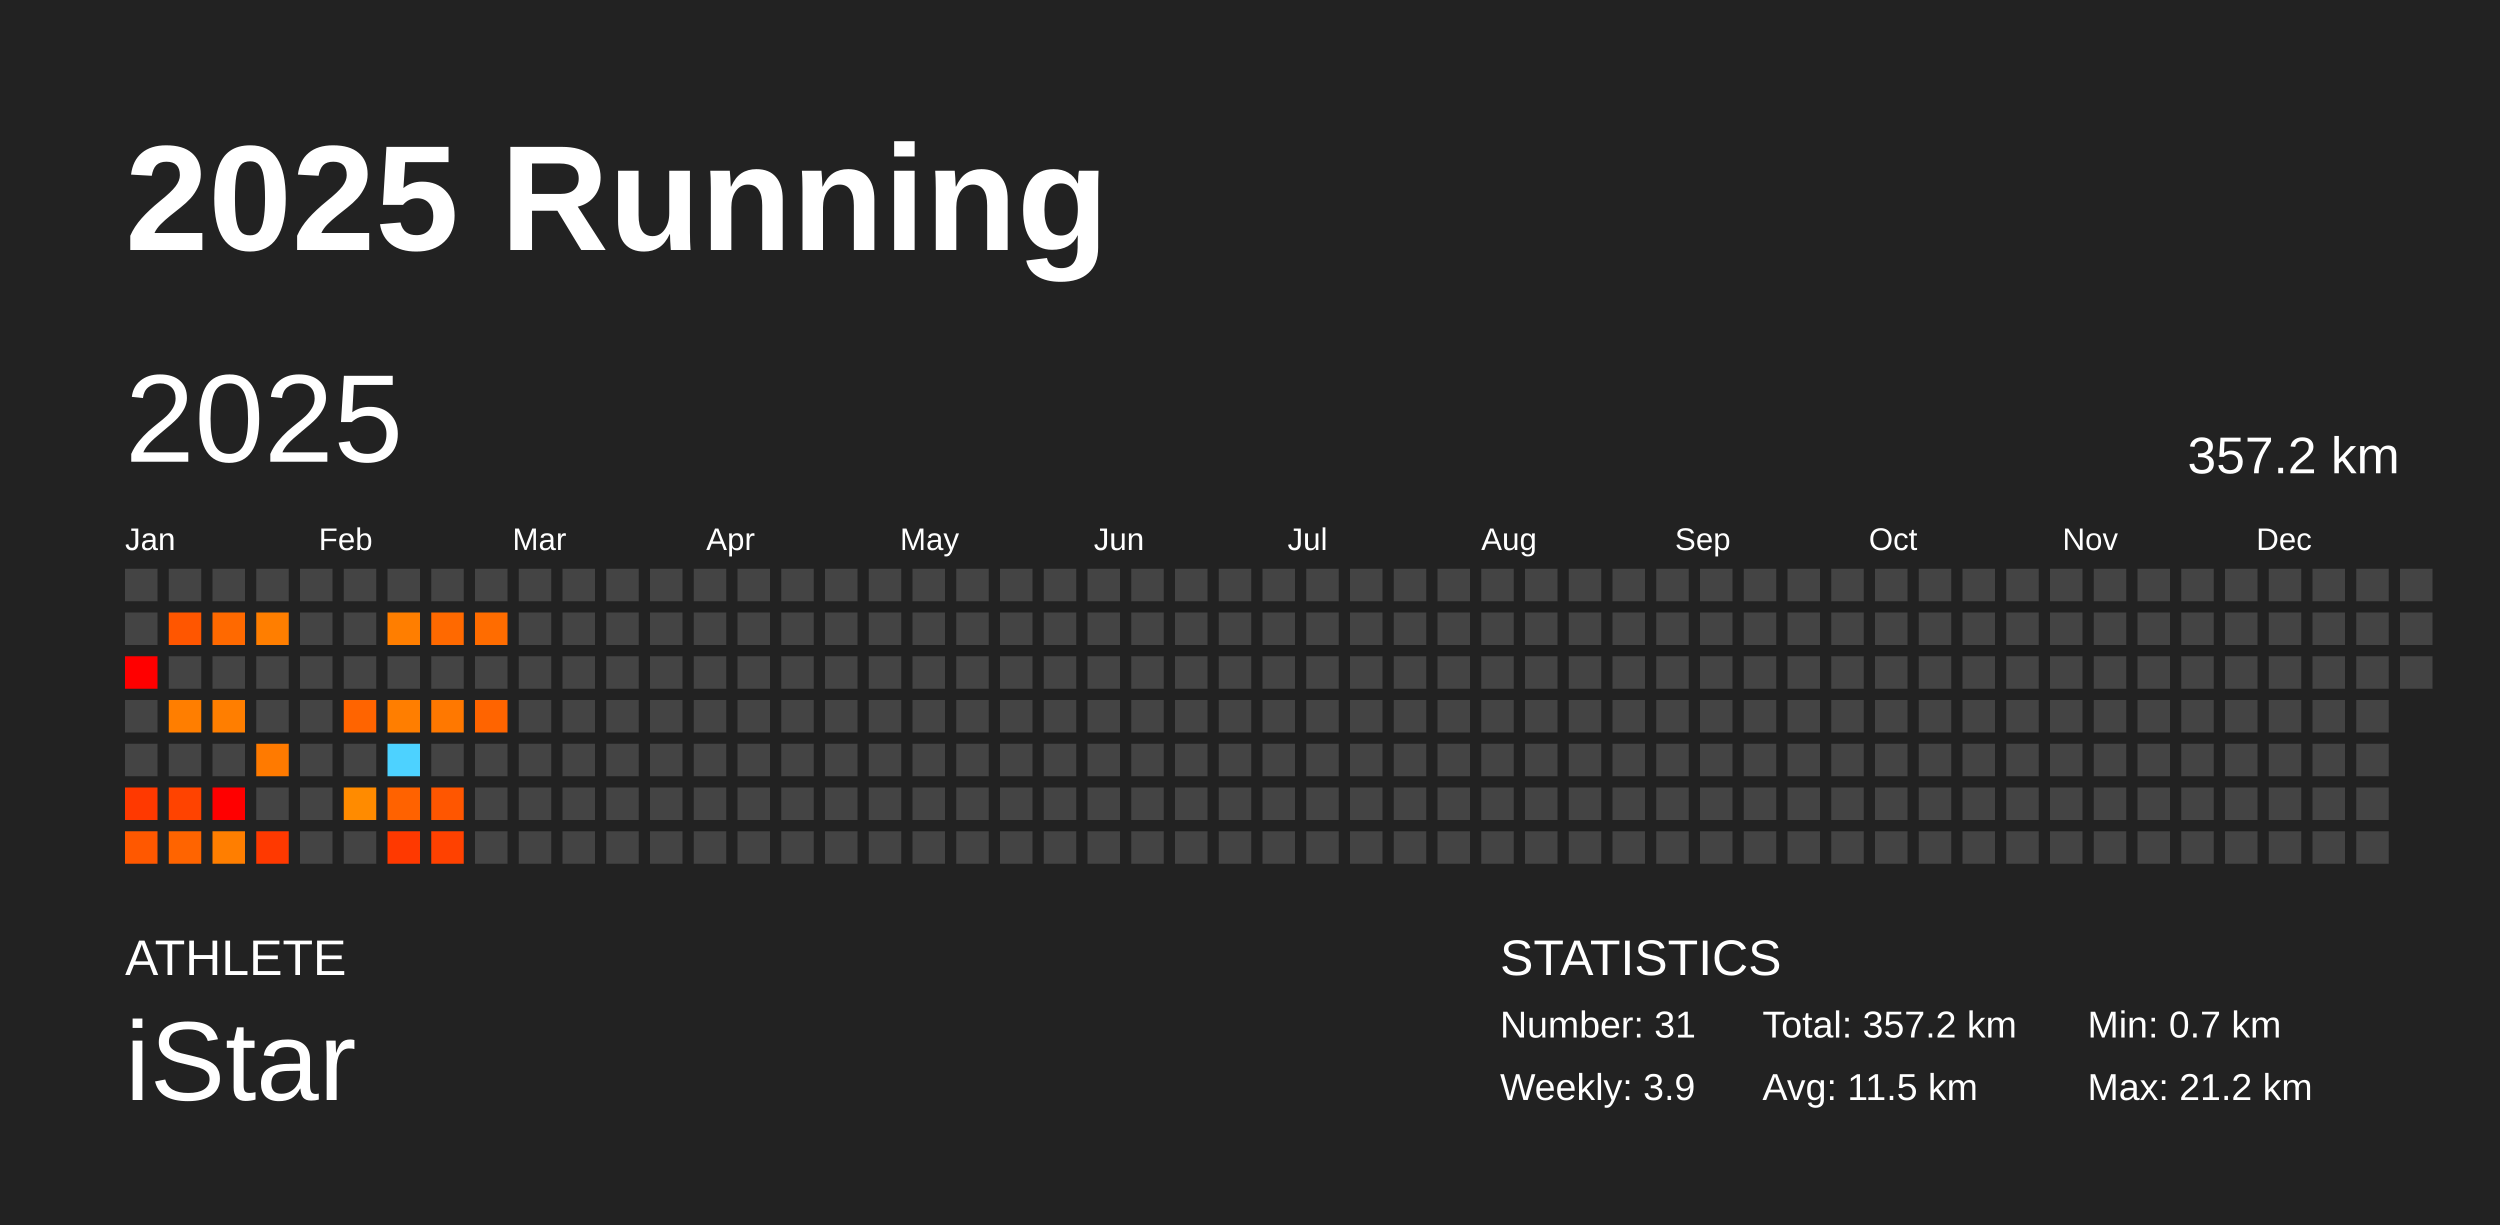
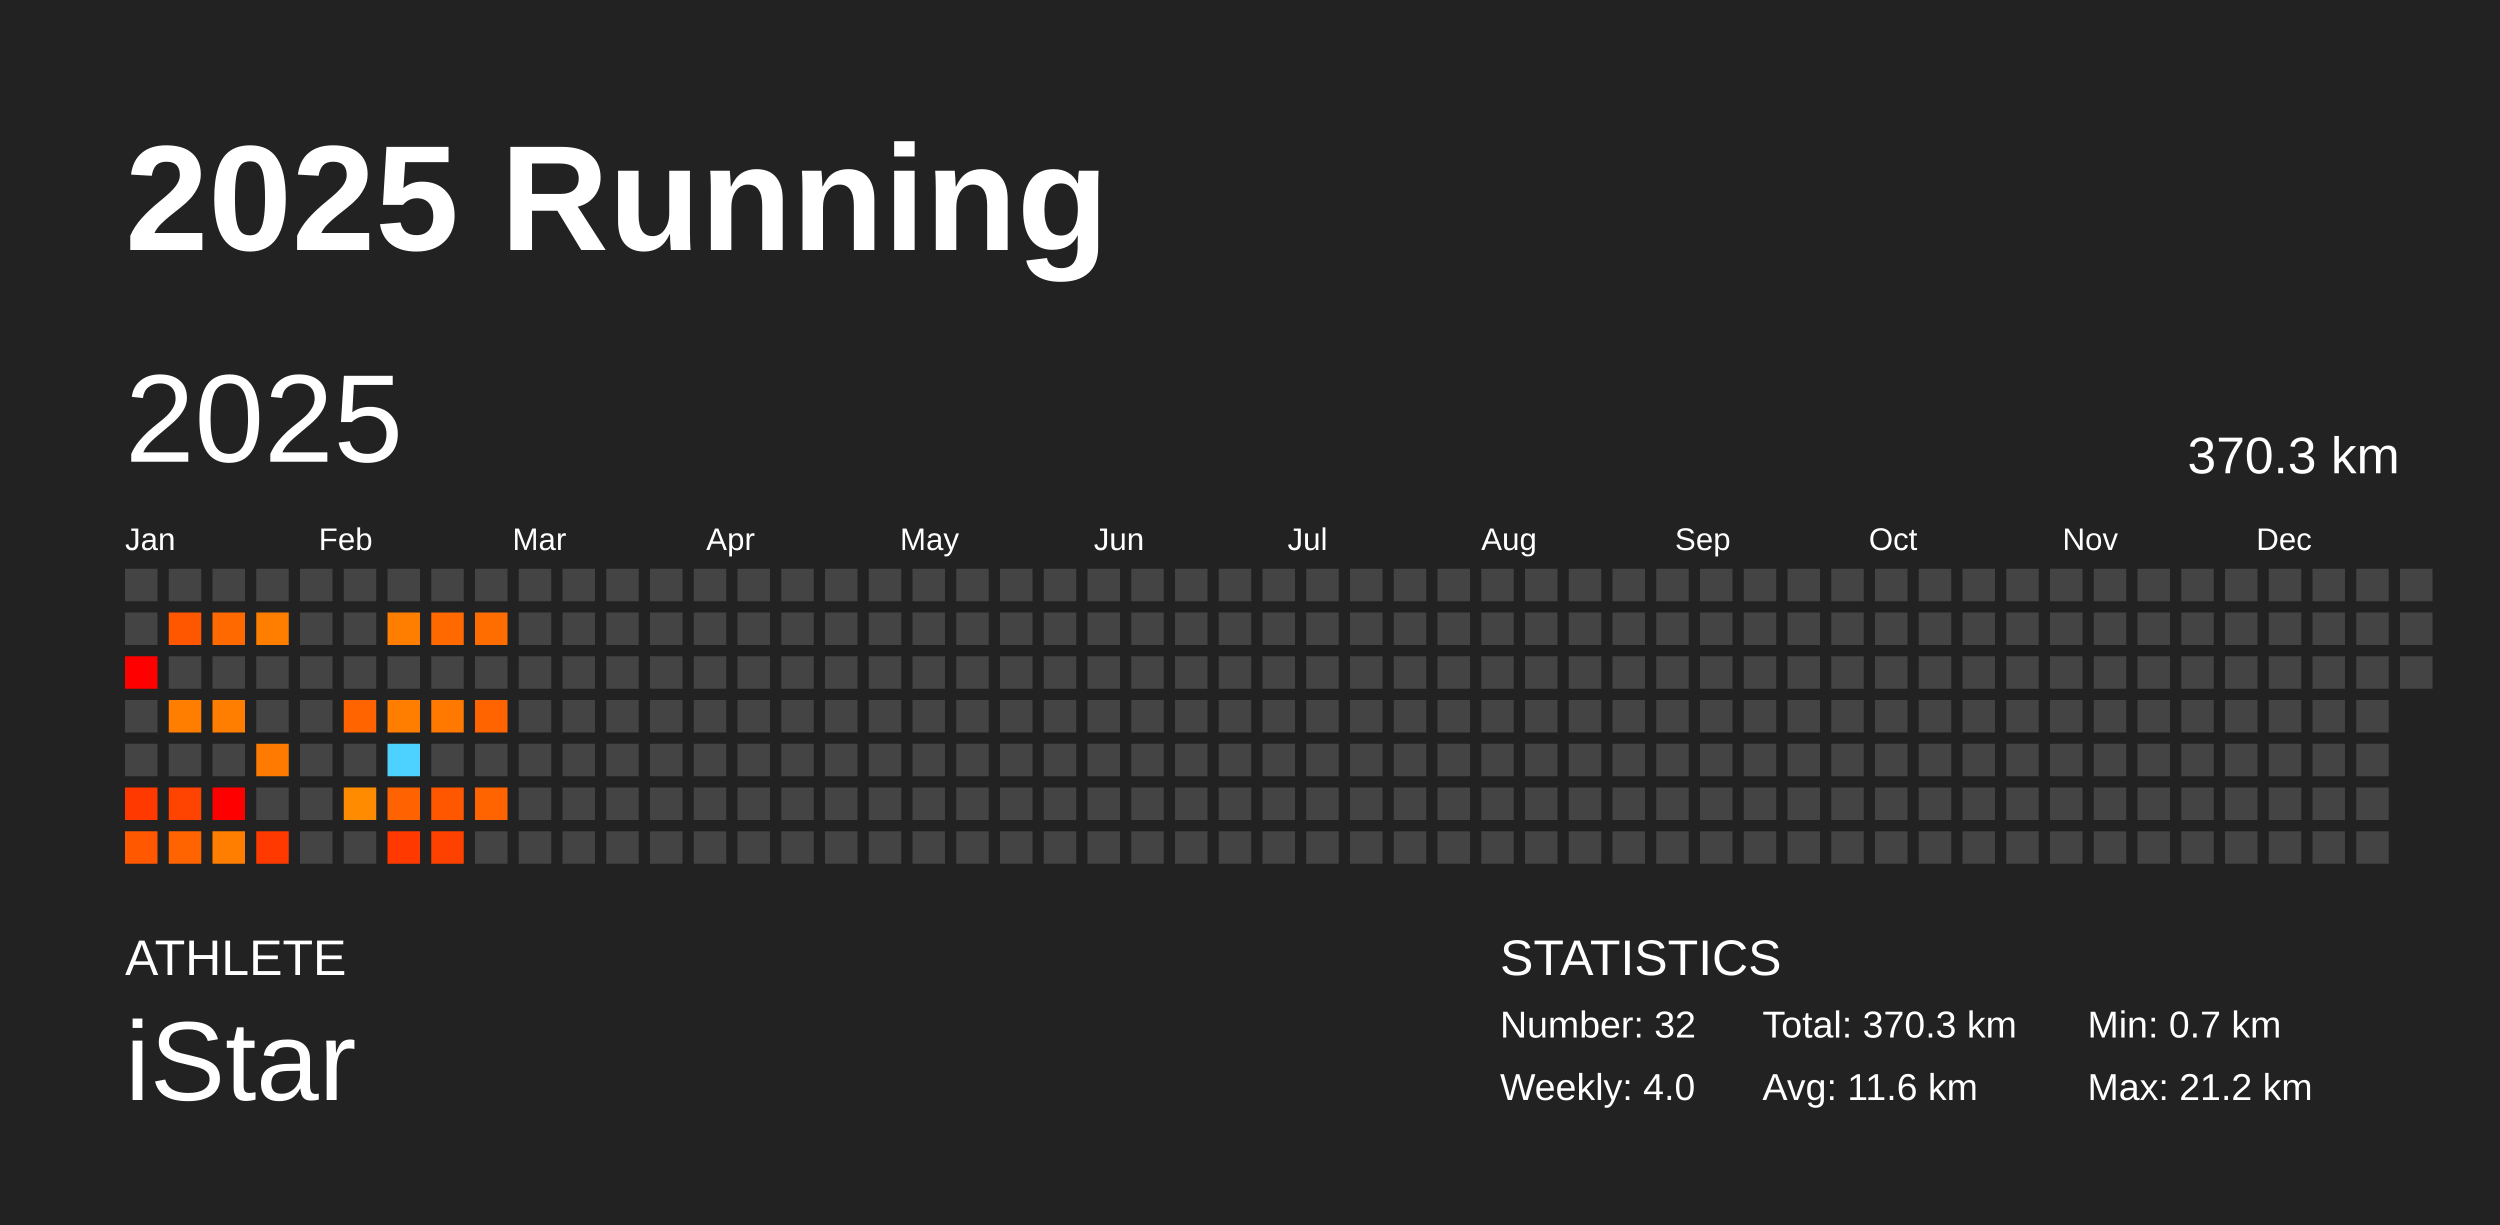
<svg xmlns="http://www.w3.org/2000/svg" baseProfile="full" height="98mm" version="1.1" viewBox="0,0,200,98" width="200mm">
  <defs />
  <rect fill="#222222" height="98" width="200" x="0" y="0" />
  <text fill="#FFFFFF" style="font-size:12px; font-family:Arial; font-weight:bold;" x="10" y="20">2025 Running</text>
  <text fill="#FFFFFF" style="font-size:4px; font-family:Arial" x="10" y="78">ATHLETE</text>
  <text fill="#FFFFFF" style="font-size:9px; font-family:Arial" x="10" y="88">iStar</text>
  <text fill="#FFFFFF" style="font-size:4px; font-family:Arial" x="120" y="78">STATISTICS</text>
-   <text fill="#FFFFFF" style="font-size:3px; font-family:Arial" x="120" y="83">Number: 31</text>
-   <text fill="#FFFFFF" style="font-size:3px; font-family:Arial" x="120" y="88">Weekly: 3.9</text>
-   <text fill="#FFFFFF" style="font-size:3px; font-family:Arial" x="141" y="83">Total: 357.2 km</text>
-   <text fill="#FFFFFF" style="font-size:3px; font-family:Arial" x="141" y="88">Avg: 11.5 km</text>
+   <text fill="#FFFFFF" style="font-size:3px; font-family:Arial" x="120" y="83">Number: 32</text>
+   <text fill="#FFFFFF" style="font-size:3px; font-family:Arial" x="120" y="88">Weekly: 4.0</text>
+   <text fill="#FFFFFF" style="font-size:3px; font-family:Arial" x="141" y="83">Total: 370.3 km</text>
+   <text fill="#FFFFFF" style="font-size:3px; font-family:Arial" x="141" y="88">Avg: 11.6 km</text>
  <text fill="#FFFFFF" style="font-size:3px; font-family:Arial" x="167" y="83">Min: 0.7 km</text>
  <text fill="#FFFFFF" style="font-size:3px; font-family:Arial" x="167" y="88">Max: 21.2 km</text>
  <text dominant-baseline="hanging" fill="#FFFFFF" style="font-size:10.0px; font-family:Arial;" x="10" y="30">2025</text>
-   <text dominant-baseline="hanging" fill="#FFFFFF" style="font-size:4.125px; font-family:Arial;" x="175" y="35">357.2 km</text>
+   <text dominant-baseline="hanging" fill="#FFFFFF" style="font-size:4.125px; font-family:Arial;" x="175" y="35">370.3 km</text>
  <text fill="#FFFFFF" style="font-size:2.5px; font-family:Arial" x="10.0" y="44">Jan</text>
  <text fill="#FFFFFF" style="font-size:2.5px; font-family:Arial" x="25.5" y="44">Feb</text>
  <text fill="#FFFFFF" style="font-size:2.5px; font-family:Arial" x="41.0" y="44">Mar</text>
  <text fill="#FFFFFF" style="font-size:2.5px; font-family:Arial" x="56.5" y="44">Apr</text>
  <text fill="#FFFFFF" style="font-size:2.5px; font-family:Arial" x="72.0" y="44">May</text>
  <text fill="#FFFFFF" style="font-size:2.5px; font-family:Arial" x="87.5" y="44">Jun</text>
  <text fill="#FFFFFF" style="font-size:2.5px; font-family:Arial" x="103.0" y="44">Jul</text>
  <text fill="#FFFFFF" style="font-size:2.5px; font-family:Arial" x="118.5" y="44">Aug</text>
  <text fill="#FFFFFF" style="font-size:2.5px; font-family:Arial" x="134.0" y="44">Sep</text>
  <text fill="#FFFFFF" style="font-size:2.5px; font-family:Arial" x="149.5" y="44">Oct</text>
  <text fill="#FFFFFF" style="font-size:2.5px; font-family:Arial" x="165.0" y="44">Nov</text>
  <text fill="#FFFFFF" style="font-size:2.5px; font-family:Arial" x="180.5" y="44">Dec</text>
  <rect fill="#444444" height="2.6" width="2.6" x="10.0" y="45.5" />
  <rect fill="#444444" height="2.6" width="2.6" x="10.0" y="49.0" />
  <rect fill="red" height="2.6" width="2.6" x="10.0" y="52.5" />
  <rect fill="#444444" height="2.6" width="2.6" x="10.0" y="56.0" />
  <rect fill="#444444" height="2.6" width="2.6" x="10.0" y="59.5" />
  <rect fill="#ff3900" height="2.6" width="2.6" x="10.0" y="63.0" />
  <rect fill="#ff5800" height="2.6" width="2.6" x="10.0" y="66.5" />
  <rect fill="#444444" height="2.6" width="2.6" x="13.5" y="45.5" />
  <rect fill="#ff5600" height="2.6" width="2.6" x="13.5" y="49.0" />
  <rect fill="#444444" height="2.6" width="2.6" x="13.5" y="52.5" />
  <rect fill="#ff7e00" height="2.6" width="2.6" x="13.5" y="56.0" />
  <rect fill="#444444" height="2.6" width="2.6" x="13.5" y="59.5" />
  <rect fill="#ff4300" height="2.6" width="2.6" x="13.5" y="63.0" />
  <rect fill="#ff6400" height="2.6" width="2.6" x="13.5" y="66.5" />
  <rect fill="#444444" height="2.6" width="2.6" x="17.0" y="45.5" />
  <rect fill="#ff6900" height="2.6" width="2.6" x="17.0" y="49.0" />
  <rect fill="#444444" height="2.6" width="2.6" x="17.0" y="52.5" />
  <rect fill="#ff7e00" height="2.6" width="2.6" x="17.0" y="56.0" />
  <rect fill="#444444" height="2.6" width="2.6" x="17.0" y="59.5" />
  <rect fill="red" height="2.6" width="2.6" x="17.0" y="63.0" />
  <rect fill="#ff7e00" height="2.6" width="2.6" x="17.0" y="66.5" />
  <rect fill="#444444" height="2.6" width="2.6" x="20.5" y="45.5" />
  <rect fill="#ff7e00" height="2.6" width="2.6" x="20.5" y="49.0" />
  <rect fill="#444444" height="2.6" width="2.6" x="20.5" y="52.5" />
  <rect fill="#444444" height="2.6" width="2.6" x="20.5" y="56.0" />
  <rect fill="#ff7a00" height="2.6" width="2.6" x="20.5" y="59.5" />
  <rect fill="#444444" height="2.6" width="2.6" x="20.5" y="63.0" />
  <rect fill="#ff3900" height="2.6" width="2.6" x="20.5" y="66.5" />
  <rect fill="#444444" height="2.6" width="2.6" x="24.0" y="45.5" />
  <rect fill="#444444" height="2.6" width="2.6" x="24.0" y="49.0" />
  <rect fill="#444444" height="2.6" width="2.6" x="24.0" y="52.5" />
  <rect fill="#444444" height="2.6" width="2.6" x="24.0" y="56.0" />
  <rect fill="#444444" height="2.6" width="2.6" x="24.0" y="59.5" />
  <rect fill="#444444" height="2.6" width="2.6" x="24.0" y="63.0" />
  <rect fill="#444444" height="2.6" width="2.6" x="24.0" y="66.5" />
  <rect fill="#444444" height="2.6" width="2.6" x="27.5" y="45.5" />
  <rect fill="#444444" height="2.6" width="2.6" x="27.5" y="49.0" />
  <rect fill="#444444" height="2.6" width="2.6" x="27.5" y="52.5" />
  <rect fill="#ff6400" height="2.6" width="2.6" x="27.5" y="56.0" />
  <rect fill="#444444" height="2.6" width="2.6" x="27.5" y="59.5" />
  <rect fill="#ff8b00" height="2.6" width="2.6" x="27.5" y="63.0" />
  <rect fill="#444444" height="2.6" width="2.6" x="27.5" y="66.5" />
  <rect fill="#444444" height="2.6" width="2.6" x="31.0" y="45.5" />
  <rect fill="#ff7e00" height="2.6" width="2.6" x="31.0" y="49.0" />
  <rect fill="#444444" height="2.6" width="2.6" x="31.0" y="52.5" />
  <rect fill="#ff7e00" height="2.6" width="2.6" x="31.0" y="56.0" />
  <rect fill="#4dd2ff" height="2.6" width="2.6" x="31.0" y="59.5" />
  <rect fill="#ff6200" height="2.6" width="2.6" x="31.0" y="63.0" />
  <rect fill="#ff3900" height="2.6" width="2.6" x="31.0" y="66.5" />
  <rect fill="#444444" height="2.6" width="2.6" x="34.5" y="45.5" />
  <rect fill="#ff6900" height="2.6" width="2.6" x="34.5" y="49.0" />
  <rect fill="#444444" height="2.6" width="2.6" x="34.5" y="52.5" />
  <rect fill="#ff7800" height="2.6" width="2.6" x="34.5" y="56.0" />
  <rect fill="#444444" height="2.6" width="2.6" x="34.5" y="59.5" />
  <rect fill="#ff5600" height="2.6" width="2.6" x="34.5" y="63.0" />
  <rect fill="#ff4100" height="2.6" width="2.6" x="34.5" y="66.5" />
  <rect fill="#444444" height="2.6" width="2.6" x="38.0" y="45.5" />
  <rect fill="#ff6c00" height="2.6" width="2.6" x="38.0" y="49.0" />
  <rect fill="#444444" height="2.6" width="2.6" x="38.0" y="52.5" />
  <rect fill="#ff6400" height="2.6" width="2.6" x="38.0" y="56.0" />
  <rect fill="#444444" height="2.6" width="2.6" x="38.0" y="59.5" />
-   <rect fill="#444444" height="2.6" width="2.6" x="38.0" y="63.0" />
+   <rect fill="#ff6400" height="2.6" width="2.6" x="38.0" y="63.0" />
  <rect fill="#444444" height="2.6" width="2.6" x="38.0" y="66.5" />
  <rect fill="#444444" height="2.6" width="2.6" x="41.5" y="45.5" />
  <rect fill="#444444" height="2.6" width="2.6" x="41.5" y="49.0" />
  <rect fill="#444444" height="2.6" width="2.6" x="41.5" y="52.5" />
  <rect fill="#444444" height="2.6" width="2.6" x="41.5" y="56.0" />
  <rect fill="#444444" height="2.6" width="2.6" x="41.5" y="59.5" />
  <rect fill="#444444" height="2.6" width="2.6" x="41.5" y="63.0" />
  <rect fill="#444444" height="2.6" width="2.6" x="41.5" y="66.5" />
  <rect fill="#444444" height="2.6" width="2.6" x="45.0" y="45.5" />
  <rect fill="#444444" height="2.6" width="2.6" x="45.0" y="49.0" />
  <rect fill="#444444" height="2.6" width="2.6" x="45.0" y="52.5" />
  <rect fill="#444444" height="2.6" width="2.6" x="45.0" y="56.0" />
  <rect fill="#444444" height="2.6" width="2.6" x="45.0" y="59.5" />
  <rect fill="#444444" height="2.6" width="2.6" x="45.0" y="63.0" />
  <rect fill="#444444" height="2.6" width="2.6" x="45.0" y="66.5" />
  <rect fill="#444444" height="2.6" width="2.6" x="48.5" y="45.5" />
  <rect fill="#444444" height="2.6" width="2.6" x="48.5" y="49.0" />
  <rect fill="#444444" height="2.6" width="2.6" x="48.5" y="52.5" />
  <rect fill="#444444" height="2.6" width="2.6" x="48.5" y="56.0" />
  <rect fill="#444444" height="2.6" width="2.6" x="48.5" y="59.5" />
  <rect fill="#444444" height="2.6" width="2.6" x="48.5" y="63.0" />
  <rect fill="#444444" height="2.6" width="2.6" x="48.5" y="66.5" />
  <rect fill="#444444" height="2.6" width="2.6" x="52.0" y="45.5" />
  <rect fill="#444444" height="2.6" width="2.6" x="52.0" y="49.0" />
  <rect fill="#444444" height="2.6" width="2.6" x="52.0" y="52.5" />
  <rect fill="#444444" height="2.6" width="2.6" x="52.0" y="56.0" />
  <rect fill="#444444" height="2.6" width="2.6" x="52.0" y="59.5" />
  <rect fill="#444444" height="2.6" width="2.6" x="52.0" y="63.0" />
  <rect fill="#444444" height="2.6" width="2.6" x="52.0" y="66.5" />
  <rect fill="#444444" height="2.6" width="2.6" x="55.5" y="45.5" />
  <rect fill="#444444" height="2.6" width="2.6" x="55.5" y="49.0" />
  <rect fill="#444444" height="2.6" width="2.6" x="55.5" y="52.5" />
  <rect fill="#444444" height="2.6" width="2.6" x="55.5" y="56.0" />
  <rect fill="#444444" height="2.6" width="2.6" x="55.5" y="59.5" />
  <rect fill="#444444" height="2.6" width="2.6" x="55.5" y="63.0" />
  <rect fill="#444444" height="2.6" width="2.6" x="55.5" y="66.5" />
  <rect fill="#444444" height="2.6" width="2.6" x="59.0" y="45.5" />
  <rect fill="#444444" height="2.6" width="2.6" x="59.0" y="49.0" />
  <rect fill="#444444" height="2.6" width="2.6" x="59.0" y="52.5" />
  <rect fill="#444444" height="2.6" width="2.6" x="59.0" y="56.0" />
  <rect fill="#444444" height="2.6" width="2.6" x="59.0" y="59.5" />
  <rect fill="#444444" height="2.6" width="2.6" x="59.0" y="63.0" />
  <rect fill="#444444" height="2.6" width="2.6" x="59.0" y="66.5" />
  <rect fill="#444444" height="2.6" width="2.6" x="62.5" y="45.5" />
  <rect fill="#444444" height="2.6" width="2.6" x="62.5" y="49.0" />
  <rect fill="#444444" height="2.6" width="2.6" x="62.5" y="52.5" />
  <rect fill="#444444" height="2.6" width="2.6" x="62.5" y="56.0" />
  <rect fill="#444444" height="2.6" width="2.6" x="62.5" y="59.5" />
  <rect fill="#444444" height="2.6" width="2.6" x="62.5" y="63.0" />
  <rect fill="#444444" height="2.6" width="2.6" x="62.5" y="66.5" />
  <rect fill="#444444" height="2.6" width="2.6" x="66.0" y="45.5" />
  <rect fill="#444444" height="2.6" width="2.6" x="66.0" y="49.0" />
  <rect fill="#444444" height="2.6" width="2.6" x="66.0" y="52.5" />
  <rect fill="#444444" height="2.6" width="2.6" x="66.0" y="56.0" />
  <rect fill="#444444" height="2.6" width="2.6" x="66.0" y="59.5" />
  <rect fill="#444444" height="2.6" width="2.6" x="66.0" y="63.0" />
  <rect fill="#444444" height="2.6" width="2.6" x="66.0" y="66.5" />
  <rect fill="#444444" height="2.6" width="2.6" x="69.5" y="45.5" />
  <rect fill="#444444" height="2.6" width="2.6" x="69.5" y="49.0" />
  <rect fill="#444444" height="2.6" width="2.6" x="69.5" y="52.5" />
  <rect fill="#444444" height="2.6" width="2.6" x="69.5" y="56.0" />
  <rect fill="#444444" height="2.6" width="2.6" x="69.5" y="59.5" />
  <rect fill="#444444" height="2.6" width="2.6" x="69.5" y="63.0" />
  <rect fill="#444444" height="2.6" width="2.6" x="69.5" y="66.5" />
  <rect fill="#444444" height="2.6" width="2.6" x="73.0" y="45.5" />
  <rect fill="#444444" height="2.6" width="2.6" x="73.0" y="49.0" />
  <rect fill="#444444" height="2.6" width="2.6" x="73.0" y="52.5" />
  <rect fill="#444444" height="2.6" width="2.6" x="73.0" y="56.0" />
  <rect fill="#444444" height="2.6" width="2.6" x="73.0" y="59.5" />
  <rect fill="#444444" height="2.6" width="2.6" x="73.0" y="63.0" />
  <rect fill="#444444" height="2.6" width="2.6" x="73.0" y="66.5" />
  <rect fill="#444444" height="2.6" width="2.6" x="76.5" y="45.5" />
  <rect fill="#444444" height="2.6" width="2.6" x="76.5" y="49.0" />
  <rect fill="#444444" height="2.6" width="2.6" x="76.5" y="52.5" />
  <rect fill="#444444" height="2.6" width="2.6" x="76.5" y="56.0" />
  <rect fill="#444444" height="2.6" width="2.6" x="76.5" y="59.5" />
  <rect fill="#444444" height="2.6" width="2.6" x="76.5" y="63.0" />
  <rect fill="#444444" height="2.6" width="2.6" x="76.5" y="66.5" />
  <rect fill="#444444" height="2.6" width="2.6" x="80.0" y="45.5" />
  <rect fill="#444444" height="2.6" width="2.6" x="80.0" y="49.0" />
  <rect fill="#444444" height="2.6" width="2.6" x="80.0" y="52.5" />
  <rect fill="#444444" height="2.6" width="2.6" x="80.0" y="56.0" />
  <rect fill="#444444" height="2.6" width="2.6" x="80.0" y="59.5" />
  <rect fill="#444444" height="2.6" width="2.6" x="80.0" y="63.0" />
  <rect fill="#444444" height="2.6" width="2.6" x="80.0" y="66.5" />
  <rect fill="#444444" height="2.6" width="2.6" x="83.5" y="45.5" />
  <rect fill="#444444" height="2.6" width="2.6" x="83.5" y="49.0" />
  <rect fill="#444444" height="2.6" width="2.6" x="83.5" y="52.5" />
  <rect fill="#444444" height="2.6" width="2.6" x="83.5" y="56.0" />
  <rect fill="#444444" height="2.6" width="2.6" x="83.5" y="59.5" />
  <rect fill="#444444" height="2.6" width="2.6" x="83.5" y="63.0" />
  <rect fill="#444444" height="2.6" width="2.6" x="83.5" y="66.5" />
  <rect fill="#444444" height="2.6" width="2.6" x="87.0" y="45.5" />
  <rect fill="#444444" height="2.6" width="2.6" x="87.0" y="49.0" />
  <rect fill="#444444" height="2.6" width="2.6" x="87.0" y="52.5" />
  <rect fill="#444444" height="2.6" width="2.6" x="87.0" y="56.0" />
  <rect fill="#444444" height="2.6" width="2.6" x="87.0" y="59.5" />
  <rect fill="#444444" height="2.6" width="2.6" x="87.0" y="63.0" />
  <rect fill="#444444" height="2.6" width="2.6" x="87.0" y="66.5" />
  <rect fill="#444444" height="2.6" width="2.6" x="90.5" y="45.5" />
  <rect fill="#444444" height="2.6" width="2.6" x="90.5" y="49.0" />
  <rect fill="#444444" height="2.6" width="2.6" x="90.5" y="52.5" />
  <rect fill="#444444" height="2.6" width="2.6" x="90.5" y="56.0" />
  <rect fill="#444444" height="2.6" width="2.6" x="90.5" y="59.5" />
  <rect fill="#444444" height="2.6" width="2.6" x="90.5" y="63.0" />
  <rect fill="#444444" height="2.6" width="2.6" x="90.5" y="66.5" />
  <rect fill="#444444" height="2.6" width="2.6" x="94.0" y="45.5" />
  <rect fill="#444444" height="2.6" width="2.6" x="94.0" y="49.0" />
  <rect fill="#444444" height="2.6" width="2.6" x="94.0" y="52.5" />
  <rect fill="#444444" height="2.6" width="2.6" x="94.0" y="56.0" />
  <rect fill="#444444" height="2.6" width="2.6" x="94.0" y="59.5" />
  <rect fill="#444444" height="2.6" width="2.6" x="94.0" y="63.0" />
  <rect fill="#444444" height="2.6" width="2.6" x="94.0" y="66.5" />
  <rect fill="#444444" height="2.6" width="2.6" x="97.5" y="45.5" />
  <rect fill="#444444" height="2.6" width="2.6" x="97.5" y="49.0" />
  <rect fill="#444444" height="2.6" width="2.6" x="97.5" y="52.5" />
  <rect fill="#444444" height="2.6" width="2.6" x="97.5" y="56.0" />
  <rect fill="#444444" height="2.6" width="2.6" x="97.5" y="59.5" />
  <rect fill="#444444" height="2.6" width="2.6" x="97.5" y="63.0" />
  <rect fill="#444444" height="2.6" width="2.6" x="97.5" y="66.5" />
  <rect fill="#444444" height="2.6" width="2.6" x="101.0" y="45.5" />
  <rect fill="#444444" height="2.6" width="2.6" x="101.0" y="49.0" />
  <rect fill="#444444" height="2.6" width="2.6" x="101.0" y="52.5" />
  <rect fill="#444444" height="2.6" width="2.6" x="101.0" y="56.0" />
  <rect fill="#444444" height="2.6" width="2.6" x="101.0" y="59.5" />
  <rect fill="#444444" height="2.6" width="2.6" x="101.0" y="63.0" />
  <rect fill="#444444" height="2.6" width="2.6" x="101.0" y="66.5" />
  <rect fill="#444444" height="2.6" width="2.6" x="104.5" y="45.5" />
  <rect fill="#444444" height="2.6" width="2.6" x="104.5" y="49.0" />
  <rect fill="#444444" height="2.6" width="2.6" x="104.5" y="52.5" />
  <rect fill="#444444" height="2.6" width="2.6" x="104.5" y="56.0" />
  <rect fill="#444444" height="2.6" width="2.6" x="104.5" y="59.5" />
  <rect fill="#444444" height="2.6" width="2.6" x="104.5" y="63.0" />
  <rect fill="#444444" height="2.6" width="2.6" x="104.5" y="66.5" />
  <rect fill="#444444" height="2.6" width="2.6" x="108.0" y="45.5" />
  <rect fill="#444444" height="2.6" width="2.6" x="108.0" y="49.0" />
  <rect fill="#444444" height="2.6" width="2.6" x="108.0" y="52.5" />
  <rect fill="#444444" height="2.6" width="2.6" x="108.0" y="56.0" />
  <rect fill="#444444" height="2.6" width="2.6" x="108.0" y="59.5" />
  <rect fill="#444444" height="2.6" width="2.6" x="108.0" y="63.0" />
  <rect fill="#444444" height="2.6" width="2.6" x="108.0" y="66.5" />
  <rect fill="#444444" height="2.6" width="2.6" x="111.5" y="45.5" />
  <rect fill="#444444" height="2.6" width="2.6" x="111.5" y="49.0" />
  <rect fill="#444444" height="2.6" width="2.6" x="111.5" y="52.5" />
  <rect fill="#444444" height="2.6" width="2.6" x="111.5" y="56.0" />
  <rect fill="#444444" height="2.6" width="2.6" x="111.5" y="59.5" />
  <rect fill="#444444" height="2.6" width="2.6" x="111.5" y="63.0" />
  <rect fill="#444444" height="2.6" width="2.6" x="111.5" y="66.5" />
  <rect fill="#444444" height="2.6" width="2.6" x="115.0" y="45.5" />
  <rect fill="#444444" height="2.6" width="2.6" x="115.0" y="49.0" />
  <rect fill="#444444" height="2.6" width="2.6" x="115.0" y="52.5" />
  <rect fill="#444444" height="2.6" width="2.6" x="115.0" y="56.0" />
  <rect fill="#444444" height="2.6" width="2.6" x="115.0" y="59.5" />
  <rect fill="#444444" height="2.6" width="2.6" x="115.0" y="63.0" />
  <rect fill="#444444" height="2.6" width="2.6" x="115.0" y="66.5" />
  <rect fill="#444444" height="2.6" width="2.6" x="118.5" y="45.5" />
  <rect fill="#444444" height="2.6" width="2.6" x="118.5" y="49.0" />
  <rect fill="#444444" height="2.6" width="2.6" x="118.5" y="52.5" />
  <rect fill="#444444" height="2.6" width="2.6" x="118.5" y="56.0" />
  <rect fill="#444444" height="2.6" width="2.6" x="118.5" y="59.5" />
  <rect fill="#444444" height="2.6" width="2.6" x="118.5" y="63.0" />
  <rect fill="#444444" height="2.6" width="2.6" x="118.5" y="66.5" />
  <rect fill="#444444" height="2.6" width="2.6" x="122.0" y="45.5" />
  <rect fill="#444444" height="2.6" width="2.6" x="122.0" y="49.0" />
  <rect fill="#444444" height="2.6" width="2.6" x="122.0" y="52.5" />
  <rect fill="#444444" height="2.6" width="2.6" x="122.0" y="56.0" />
  <rect fill="#444444" height="2.6" width="2.6" x="122.0" y="59.5" />
  <rect fill="#444444" height="2.6" width="2.6" x="122.0" y="63.0" />
  <rect fill="#444444" height="2.6" width="2.6" x="122.0" y="66.5" />
  <rect fill="#444444" height="2.6" width="2.6" x="125.5" y="45.5" />
  <rect fill="#444444" height="2.6" width="2.6" x="125.5" y="49.0" />
  <rect fill="#444444" height="2.6" width="2.6" x="125.5" y="52.5" />
  <rect fill="#444444" height="2.6" width="2.6" x="125.5" y="56.0" />
  <rect fill="#444444" height="2.6" width="2.6" x="125.5" y="59.5" />
  <rect fill="#444444" height="2.6" width="2.6" x="125.5" y="63.0" />
  <rect fill="#444444" height="2.6" width="2.6" x="125.5" y="66.5" />
  <rect fill="#444444" height="2.6" width="2.6" x="129.0" y="45.5" />
  <rect fill="#444444" height="2.6" width="2.6" x="129.0" y="49.0" />
  <rect fill="#444444" height="2.6" width="2.6" x="129.0" y="52.5" />
  <rect fill="#444444" height="2.6" width="2.6" x="129.0" y="56.0" />
  <rect fill="#444444" height="2.6" width="2.6" x="129.0" y="59.5" />
  <rect fill="#444444" height="2.6" width="2.6" x="129.0" y="63.0" />
  <rect fill="#444444" height="2.6" width="2.6" x="129.0" y="66.5" />
  <rect fill="#444444" height="2.6" width="2.6" x="132.5" y="45.5" />
  <rect fill="#444444" height="2.6" width="2.6" x="132.5" y="49.0" />
  <rect fill="#444444" height="2.6" width="2.6" x="132.5" y="52.5" />
  <rect fill="#444444" height="2.6" width="2.6" x="132.5" y="56.0" />
  <rect fill="#444444" height="2.6" width="2.6" x="132.5" y="59.5" />
  <rect fill="#444444" height="2.6" width="2.6" x="132.5" y="63.0" />
  <rect fill="#444444" height="2.6" width="2.6" x="132.5" y="66.5" />
  <rect fill="#444444" height="2.6" width="2.6" x="136.0" y="45.5" />
  <rect fill="#444444" height="2.6" width="2.6" x="136.0" y="49.0" />
  <rect fill="#444444" height="2.6" width="2.6" x="136.0" y="52.5" />
  <rect fill="#444444" height="2.6" width="2.6" x="136.0" y="56.0" />
  <rect fill="#444444" height="2.6" width="2.6" x="136.0" y="59.5" />
  <rect fill="#444444" height="2.6" width="2.6" x="136.0" y="63.0" />
  <rect fill="#444444" height="2.6" width="2.6" x="136.0" y="66.5" />
  <rect fill="#444444" height="2.6" width="2.6" x="139.5" y="45.5" />
  <rect fill="#444444" height="2.6" width="2.6" x="139.5" y="49.0" />
  <rect fill="#444444" height="2.6" width="2.6" x="139.5" y="52.5" />
  <rect fill="#444444" height="2.6" width="2.6" x="139.5" y="56.0" />
  <rect fill="#444444" height="2.6" width="2.6" x="139.5" y="59.5" />
  <rect fill="#444444" height="2.6" width="2.6" x="139.5" y="63.0" />
  <rect fill="#444444" height="2.6" width="2.6" x="139.5" y="66.5" />
  <rect fill="#444444" height="2.6" width="2.6" x="143.0" y="45.5" />
  <rect fill="#444444" height="2.6" width="2.6" x="143.0" y="49.0" />
  <rect fill="#444444" height="2.6" width="2.6" x="143.0" y="52.5" />
  <rect fill="#444444" height="2.6" width="2.6" x="143.0" y="56.0" />
  <rect fill="#444444" height="2.6" width="2.6" x="143.0" y="59.5" />
  <rect fill="#444444" height="2.6" width="2.6" x="143.0" y="63.0" />
  <rect fill="#444444" height="2.6" width="2.6" x="143.0" y="66.5" />
  <rect fill="#444444" height="2.6" width="2.6" x="146.5" y="45.5" />
  <rect fill="#444444" height="2.6" width="2.6" x="146.5" y="49.0" />
  <rect fill="#444444" height="2.6" width="2.6" x="146.5" y="52.5" />
  <rect fill="#444444" height="2.6" width="2.6" x="146.5" y="56.0" />
  <rect fill="#444444" height="2.6" width="2.6" x="146.5" y="59.5" />
  <rect fill="#444444" height="2.6" width="2.6" x="146.5" y="63.0" />
  <rect fill="#444444" height="2.6" width="2.6" x="146.5" y="66.5" />
  <rect fill="#444444" height="2.6" width="2.6" x="150.0" y="45.5" />
  <rect fill="#444444" height="2.6" width="2.6" x="150.0" y="49.0" />
  <rect fill="#444444" height="2.6" width="2.6" x="150.0" y="52.5" />
  <rect fill="#444444" height="2.6" width="2.6" x="150.0" y="56.0" />
  <rect fill="#444444" height="2.6" width="2.6" x="150.0" y="59.5" />
  <rect fill="#444444" height="2.6" width="2.6" x="150.0" y="63.0" />
  <rect fill="#444444" height="2.6" width="2.6" x="150.0" y="66.5" />
  <rect fill="#444444" height="2.6" width="2.6" x="153.5" y="45.5" />
  <rect fill="#444444" height="2.6" width="2.6" x="153.5" y="49.0" />
  <rect fill="#444444" height="2.6" width="2.6" x="153.5" y="52.5" />
  <rect fill="#444444" height="2.6" width="2.6" x="153.5" y="56.0" />
  <rect fill="#444444" height="2.6" width="2.6" x="153.5" y="59.5" />
  <rect fill="#444444" height="2.6" width="2.6" x="153.5" y="63.0" />
  <rect fill="#444444" height="2.6" width="2.6" x="153.5" y="66.5" />
  <rect fill="#444444" height="2.6" width="2.6" x="157.0" y="45.5" />
  <rect fill="#444444" height="2.6" width="2.6" x="157.0" y="49.0" />
  <rect fill="#444444" height="2.6" width="2.6" x="157.0" y="52.5" />
  <rect fill="#444444" height="2.6" width="2.6" x="157.0" y="56.0" />
  <rect fill="#444444" height="2.6" width="2.6" x="157.0" y="59.5" />
  <rect fill="#444444" height="2.6" width="2.6" x="157.0" y="63.0" />
  <rect fill="#444444" height="2.6" width="2.6" x="157.0" y="66.5" />
  <rect fill="#444444" height="2.6" width="2.6" x="160.5" y="45.5" />
  <rect fill="#444444" height="2.6" width="2.6" x="160.5" y="49.0" />
  <rect fill="#444444" height="2.6" width="2.6" x="160.5" y="52.5" />
  <rect fill="#444444" height="2.6" width="2.6" x="160.5" y="56.0" />
  <rect fill="#444444" height="2.6" width="2.6" x="160.5" y="59.5" />
  <rect fill="#444444" height="2.6" width="2.6" x="160.5" y="63.0" />
  <rect fill="#444444" height="2.6" width="2.6" x="160.5" y="66.5" />
  <rect fill="#444444" height="2.6" width="2.6" x="164.0" y="45.5" />
  <rect fill="#444444" height="2.6" width="2.6" x="164.0" y="49.0" />
  <rect fill="#444444" height="2.6" width="2.6" x="164.0" y="52.5" />
  <rect fill="#444444" height="2.6" width="2.6" x="164.0" y="56.0" />
  <rect fill="#444444" height="2.6" width="2.6" x="164.0" y="59.5" />
  <rect fill="#444444" height="2.6" width="2.6" x="164.0" y="63.0" />
  <rect fill="#444444" height="2.6" width="2.6" x="164.0" y="66.5" />
  <rect fill="#444444" height="2.6" width="2.6" x="167.5" y="45.5" />
  <rect fill="#444444" height="2.6" width="2.6" x="167.5" y="49.0" />
  <rect fill="#444444" height="2.6" width="2.6" x="167.5" y="52.5" />
  <rect fill="#444444" height="2.6" width="2.6" x="167.5" y="56.0" />
  <rect fill="#444444" height="2.6" width="2.6" x="167.5" y="59.5" />
  <rect fill="#444444" height="2.6" width="2.6" x="167.5" y="63.0" />
  <rect fill="#444444" height="2.6" width="2.6" x="167.5" y="66.5" />
  <rect fill="#444444" height="2.6" width="2.6" x="171.0" y="45.5" />
  <rect fill="#444444" height="2.6" width="2.6" x="171.0" y="49.0" />
  <rect fill="#444444" height="2.6" width="2.6" x="171.0" y="52.5" />
  <rect fill="#444444" height="2.6" width="2.6" x="171.0" y="56.0" />
  <rect fill="#444444" height="2.6" width="2.6" x="171.0" y="59.5" />
  <rect fill="#444444" height="2.6" width="2.6" x="171.0" y="63.0" />
  <rect fill="#444444" height="2.6" width="2.6" x="171.0" y="66.5" />
  <rect fill="#444444" height="2.6" width="2.6" x="174.5" y="45.5" />
  <rect fill="#444444" height="2.6" width="2.6" x="174.5" y="49.0" />
  <rect fill="#444444" height="2.6" width="2.6" x="174.5" y="52.5" />
  <rect fill="#444444" height="2.6" width="2.6" x="174.5" y="56.0" />
  <rect fill="#444444" height="2.6" width="2.6" x="174.5" y="59.5" />
  <rect fill="#444444" height="2.6" width="2.6" x="174.5" y="63.0" />
  <rect fill="#444444" height="2.6" width="2.6" x="174.5" y="66.5" />
  <rect fill="#444444" height="2.6" width="2.6" x="178.0" y="45.5" />
  <rect fill="#444444" height="2.6" width="2.6" x="178.0" y="49.0" />
  <rect fill="#444444" height="2.6" width="2.6" x="178.0" y="52.5" />
  <rect fill="#444444" height="2.6" width="2.6" x="178.0" y="56.0" />
  <rect fill="#444444" height="2.6" width="2.6" x="178.0" y="59.5" />
  <rect fill="#444444" height="2.6" width="2.6" x="178.0" y="63.0" />
  <rect fill="#444444" height="2.6" width="2.6" x="178.0" y="66.5" />
  <rect fill="#444444" height="2.6" width="2.6" x="181.5" y="45.5" />
  <rect fill="#444444" height="2.6" width="2.6" x="181.5" y="49.0" />
  <rect fill="#444444" height="2.6" width="2.6" x="181.5" y="52.5" />
  <rect fill="#444444" height="2.6" width="2.6" x="181.5" y="56.0" />
  <rect fill="#444444" height="2.6" width="2.6" x="181.5" y="59.5" />
  <rect fill="#444444" height="2.6" width="2.6" x="181.5" y="63.0" />
  <rect fill="#444444" height="2.6" width="2.6" x="181.5" y="66.5" />
  <rect fill="#444444" height="2.6" width="2.6" x="185.0" y="45.5" />
  <rect fill="#444444" height="2.6" width="2.6" x="185.0" y="49.0" />
  <rect fill="#444444" height="2.6" width="2.6" x="185.0" y="52.5" />
  <rect fill="#444444" height="2.6" width="2.6" x="185.0" y="56.0" />
  <rect fill="#444444" height="2.6" width="2.6" x="185.0" y="59.5" />
  <rect fill="#444444" height="2.6" width="2.6" x="185.0" y="63.0" />
  <rect fill="#444444" height="2.6" width="2.6" x="185.0" y="66.5" />
  <rect fill="#444444" height="2.6" width="2.6" x="188.5" y="45.5" />
  <rect fill="#444444" height="2.6" width="2.6" x="188.5" y="49.0" />
  <rect fill="#444444" height="2.6" width="2.6" x="188.5" y="52.5" />
  <rect fill="#444444" height="2.6" width="2.6" x="188.5" y="56.0" />
  <rect fill="#444444" height="2.6" width="2.6" x="188.5" y="59.5" />
  <rect fill="#444444" height="2.6" width="2.6" x="188.5" y="63.0" />
  <rect fill="#444444" height="2.6" width="2.6" x="188.5" y="66.5" />
  <rect fill="#444444" height="2.6" width="2.6" x="192.0" y="45.5" />
  <rect fill="#444444" height="2.6" width="2.6" x="192.0" y="49.0" />
  <rect fill="#444444" height="2.6" width="2.6" x="192.0" y="52.5" />
</svg>
